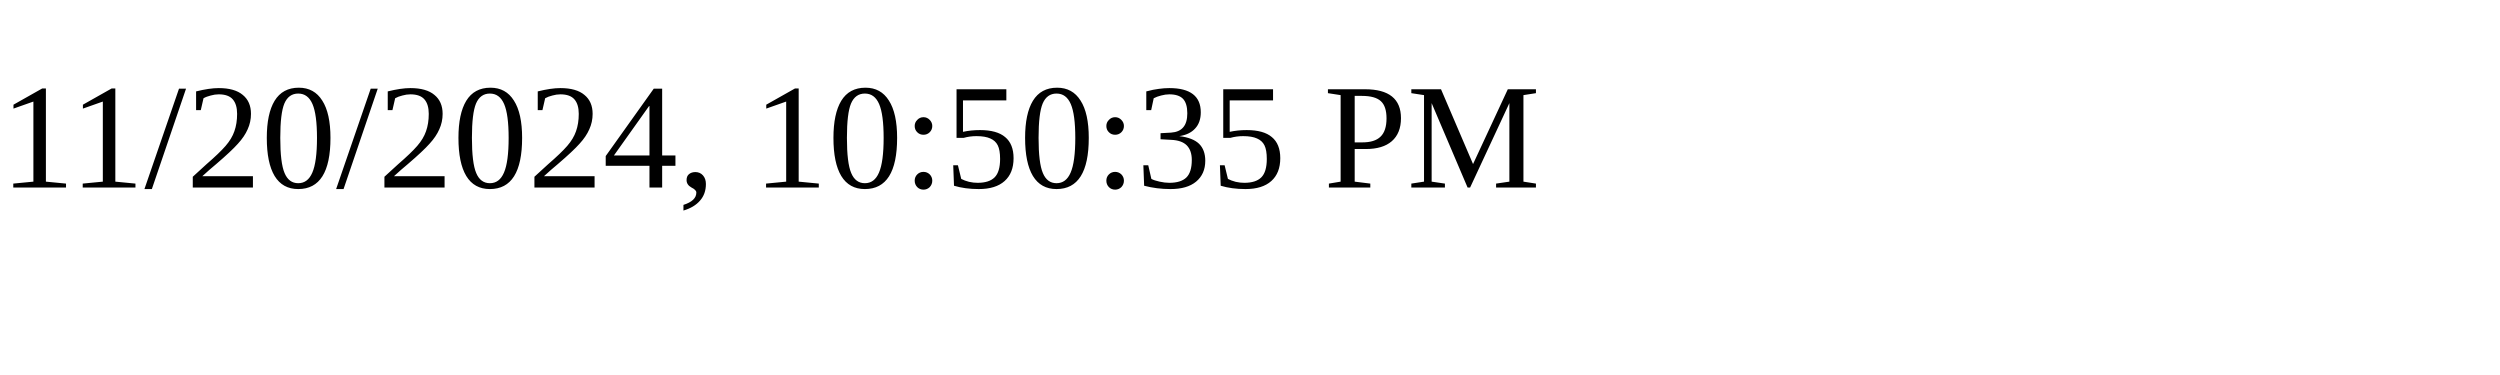
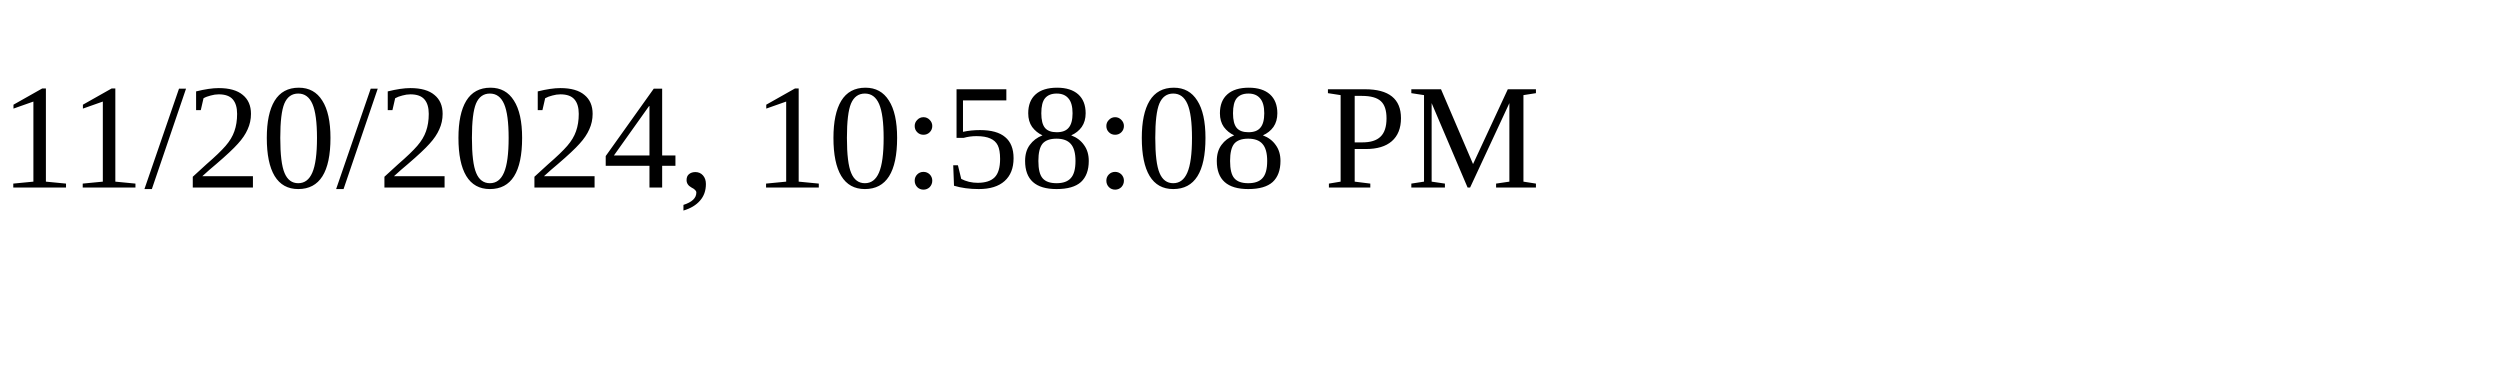
<svg xmlns="http://www.w3.org/2000/svg" height="30" width="200">
-   <text x="0" y="15">11/20/2024, 10:50:35 PM</text>
+   <text x="0" y="15">11/20/2024, 10:58:08 PM</text>
</svg>
